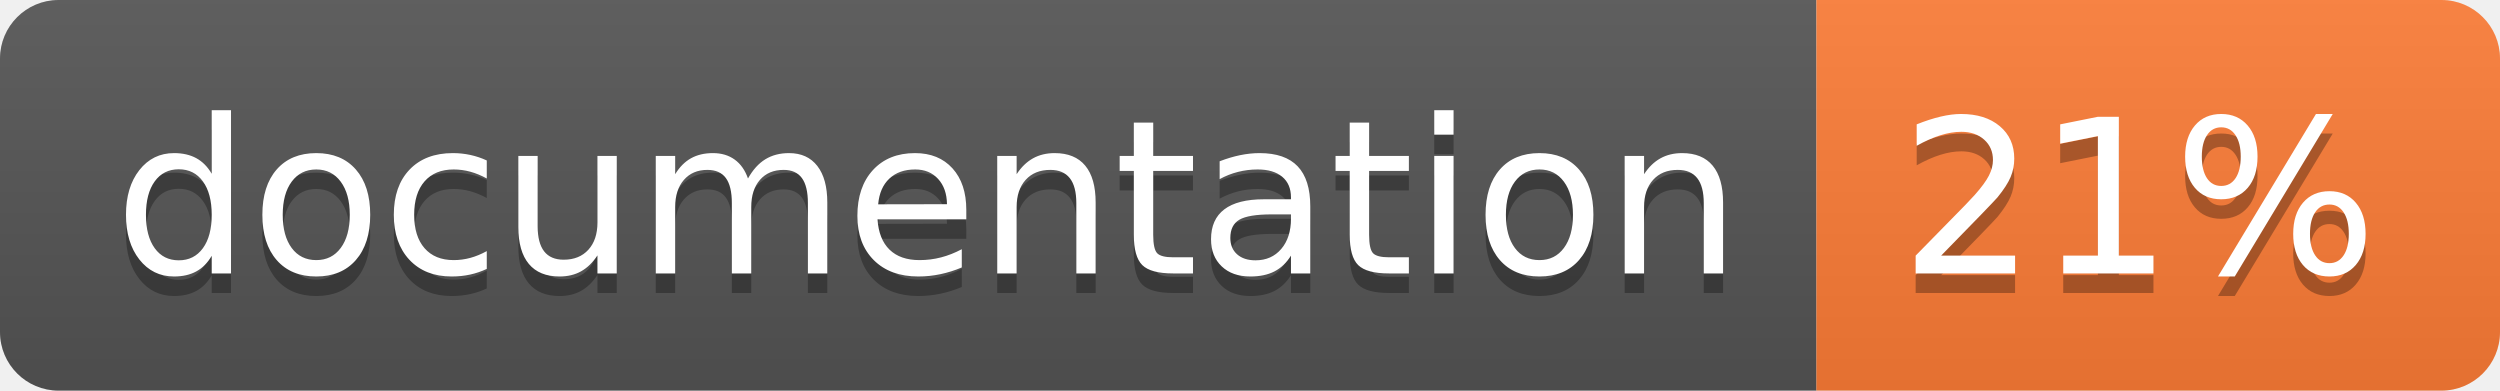
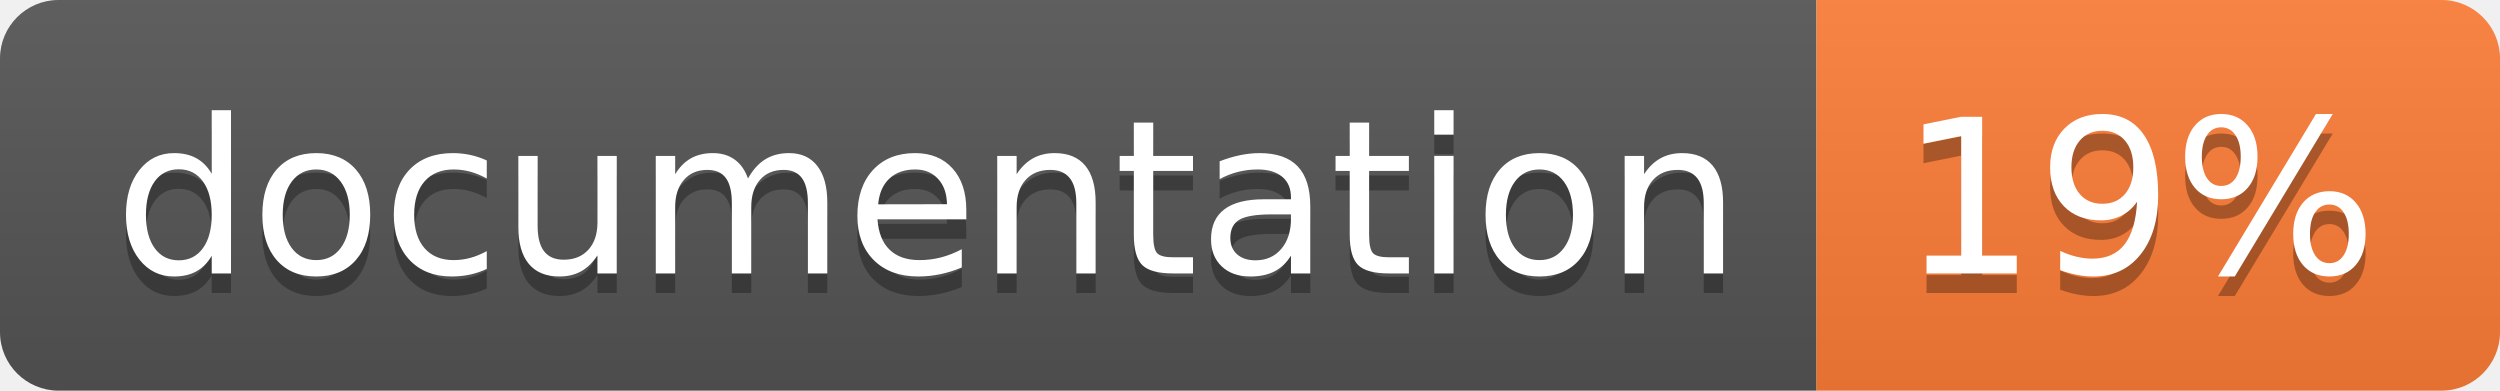
<svg xmlns="http://www.w3.org/2000/svg" width="128" height="20">
  <linearGradient id="b" x2="0" y2="100%">
    <stop offset="0" stop-color="#bbb" stop-opacity=".1" />
    <stop offset="1" stop-opacity=".1" />
  </linearGradient>
  <clipPath id="a">
    <rect width="128" height="20" rx="3" fill="#fff" />
  </clipPath>
  <g clip-path="url(#a)">
    <path fill="#555" d="M0 0h93v20H0z" />
    <path fill="#fe7d37" d="M93 0h35v20H93z" />
    <path fill="url(#b)" d="M0 0h128v20H0z" />
  </g>
  <g fill="#fff" text-anchor="middle" font-family="DejaVu Sans,Verdana,Geneva,sans-serif" font-size="110">
    <text x="475" y="150" fill="#010101" fill-opacity=".3" transform="scale(.1)" textLength="830">
      documentation
    </text>
    <text x="475" y="140" transform="scale(.1)" textLength="830">
      documentation
    </text>
    <text x="1095" y="150" fill="#010101" fill-opacity=".3" transform="scale(.1)" textLength="250">
-       21%
+       19%
    </text>
    <text x="1095" y="140" transform="scale(.1)" textLength="250">
-       21%
+       19%
    </text>
  </g>
</svg>
